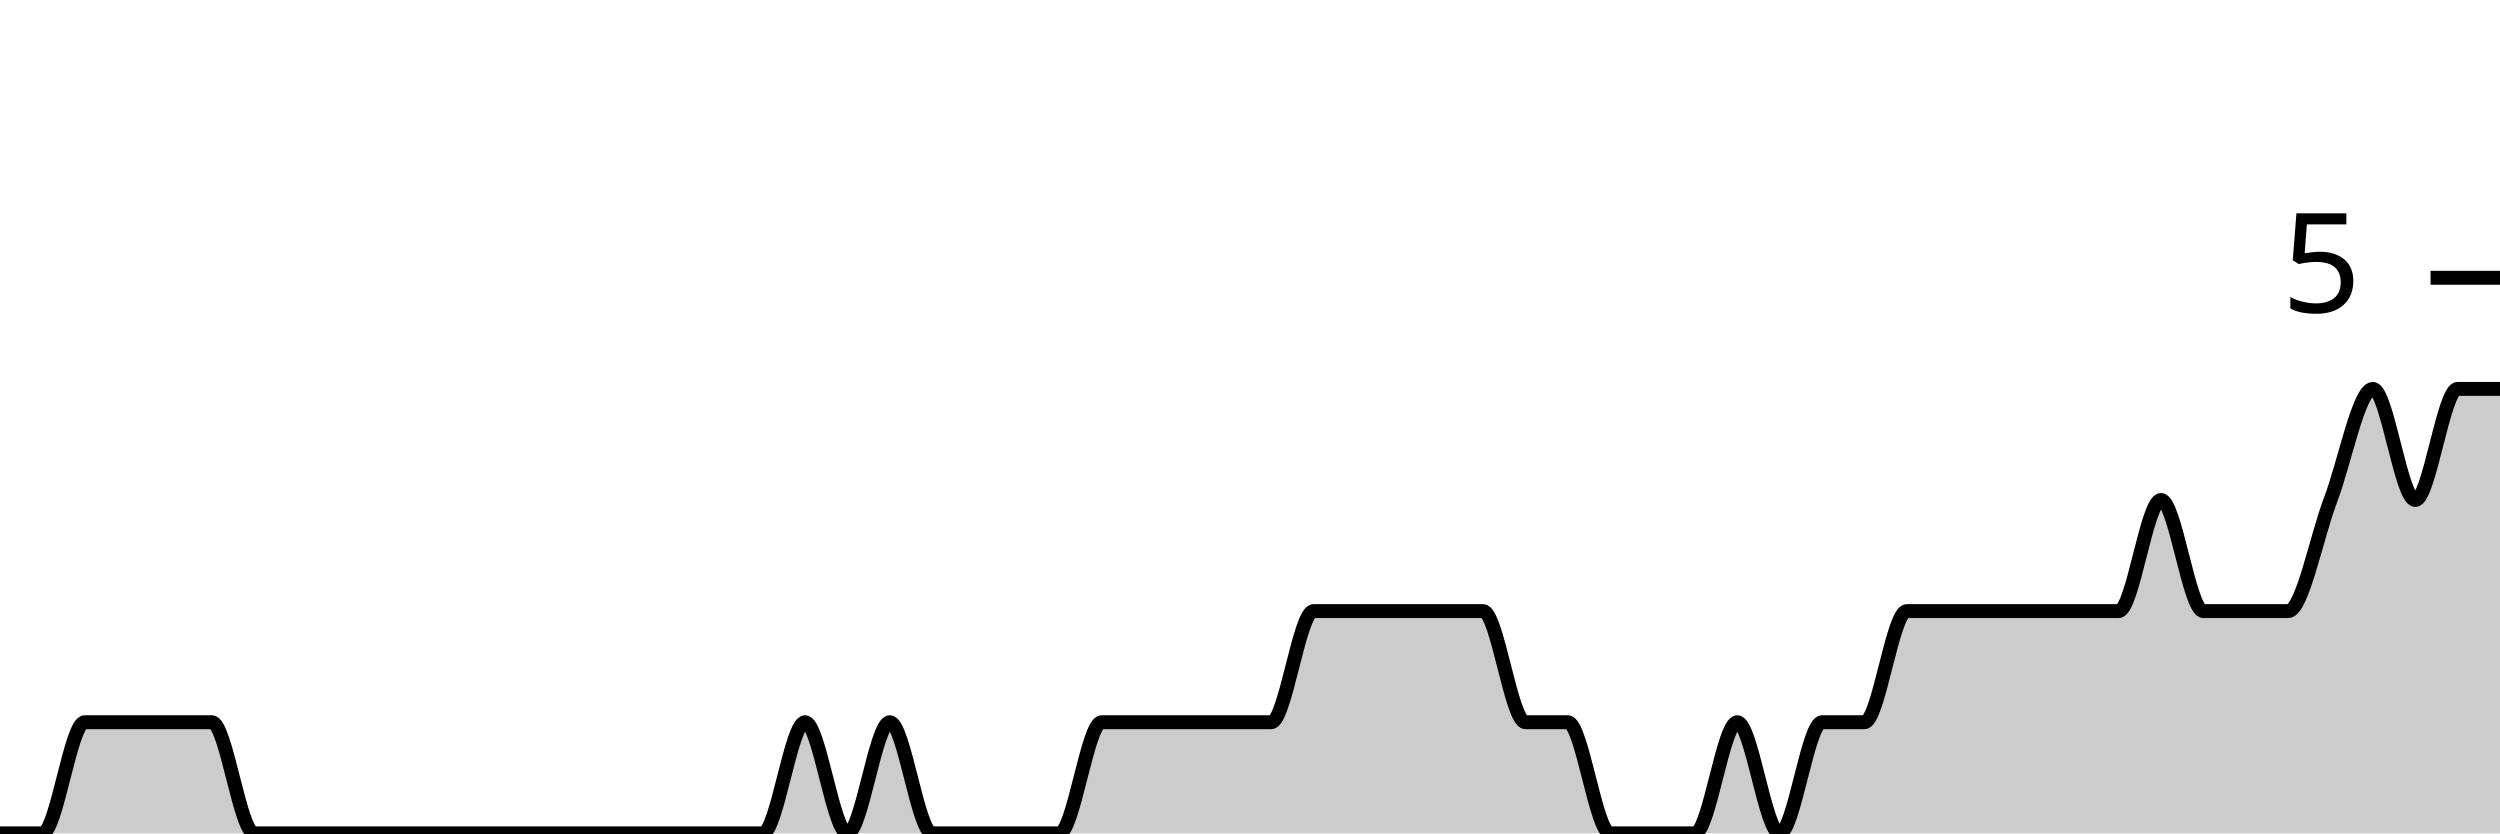
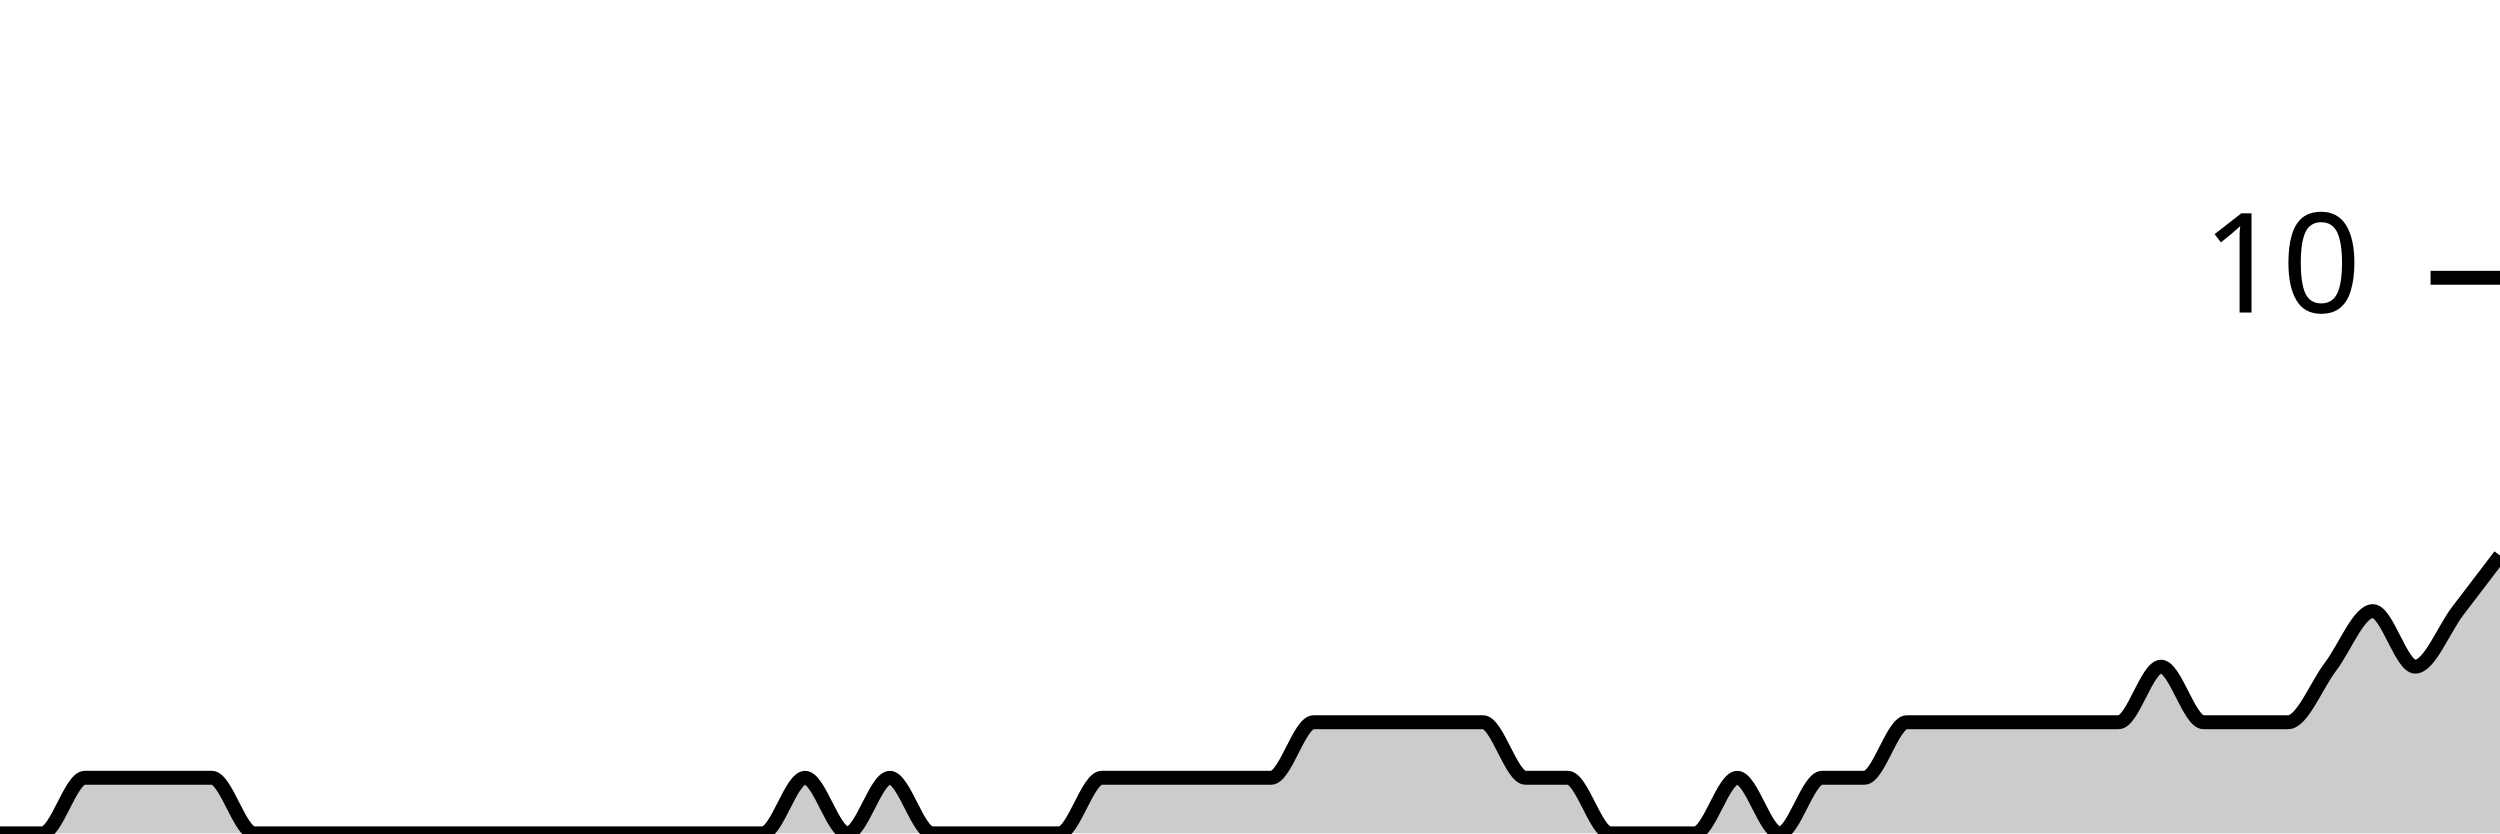
<svg xmlns="http://www.w3.org/2000/svg" viewBox="0 0 180 60">
  <g transform="translate(0,20)">
-     <path class="area" fill="rgba(0, 0, 0, 0.2)" d="M0,40C1.017,40,2.034,40,3.051,40C4.068,40,5.085,32,6.102,32C7.119,32,8.136,32,9.153,32C10.169,32,11.186,32,12.203,32C13.22,32,14.237,32,15.254,32C16.271,32,17.288,40,18.305,40C19.322,40,20.339,40,21.356,40C22.373,40,23.39,40,24.407,40C25.424,40,26.441,40,27.458,40C28.475,40,29.492,40,30.508,40C31.525,40,32.542,40,33.559,40C34.576,40,35.593,40,36.61,40C37.627,40,38.644,40,39.661,40C40.678,40,41.695,40,42.712,40C43.729,40,44.746,40,45.763,40C46.78,40,47.797,40,48.814,40C49.831,40,50.847,40,51.864,40C52.881,40,53.898,40,54.915,40C55.932,40,56.949,32,57.966,32C58.983,32,60,40,61.017,40C62.034,40,63.051,32,64.068,32C65.085,32,66.102,40,67.119,40C68.136,40,69.153,40,70.169,40C71.186,40,72.203,40,73.22,40C74.237,40,75.254,40,76.271,40C77.288,40,78.305,32,79.322,32C80.339,32,81.356,32,82.373,32C83.39,32,84.407,32,85.424,32C86.441,32,87.458,32,88.475,32C89.492,32,90.508,32,91.525,32C92.542,32,93.559,24,94.576,24C95.593,24,96.61,24,97.627,24C98.644,24,99.661,24,100.678,24C101.695,24,102.712,24,103.729,24C104.746,24,105.763,24,106.78,24C107.797,24,108.814,32,109.831,32C110.847,32,111.864,32,112.881,32C113.898,32,114.915,40,115.932,40C116.949,40,117.966,40,118.983,40C120,40,121.017,40,122.034,40C123.051,40,124.068,32,125.085,32C126.102,32,127.119,40,128.136,40C129.153,40,130.169,32,131.186,32C132.203,32,133.22,32,134.237,32C135.254,32,136.271,24,137.288,24C138.305,24,139.322,24,140.339,24C141.356,24,142.373,24,143.39,24C144.407,24,145.424,24,146.441,24C147.458,24,148.475,24,149.492,24C150.508,24,151.525,24,152.542,24C153.559,24,154.576,16,155.593,16C156.61,16,157.627,24,158.644,24C159.661,24,160.678,24,161.695,24C162.712,24,163.729,24,164.746,24C165.763,24,166.78,18.667,167.797,16C168.814,13.333,169.831,8,170.847,8C171.864,8,172.881,16,173.898,16C174.915,16,175.932,8,176.949,8C177.966,8,178.983,8,180,8L180,40C178.983,40,177.966,40,176.949,40C175.932,40,174.915,40,173.898,40C172.881,40,171.864,40,170.847,40C169.831,40,168.814,40,167.797,40C166.78,40,165.763,40,164.746,40C163.729,40,162.712,40,161.695,40C160.678,40,159.661,40,158.644,40C157.627,40,156.61,40,155.593,40C154.576,40,153.559,40,152.542,40C151.525,40,150.508,40,149.492,40C148.475,40,147.458,40,146.441,40C145.424,40,144.407,40,143.39,40C142.373,40,141.356,40,140.339,40C139.322,40,138.305,40,137.288,40C136.271,40,135.254,40,134.237,40C133.22,40,132.203,40,131.186,40C130.169,40,129.153,40,128.136,40C127.119,40,126.102,40,125.085,40C124.068,40,123.051,40,122.034,40C121.017,40,120,40,118.983,40C117.966,40,116.949,40,115.932,40C114.915,40,113.898,40,112.881,40C111.864,40,110.847,40,109.831,40C108.814,40,107.797,40,106.78,40C105.763,40,104.746,40,103.729,40C102.712,40,101.695,40,100.678,40C99.661,40,98.644,40,97.627,40C96.61,40,95.593,40,94.576,40C93.559,40,92.542,40,91.525,40C90.508,40,89.492,40,88.475,40C87.458,40,86.441,40,85.424,40C84.407,40,83.39,40,82.373,40C81.356,40,80.339,40,79.322,40C78.305,40,77.288,40,76.271,40C75.254,40,74.237,40,73.22,40C72.203,40,71.186,40,70.169,40C69.153,40,68.136,40,67.119,40C66.102,40,65.085,40,64.068,40C63.051,40,62.034,40,61.017,40C60,40,58.983,40,57.966,40C56.949,40,55.932,40,54.915,40C53.898,40,52.881,40,51.864,40C50.847,40,49.831,40,48.814,40C47.797,40,46.78,40,45.763,40C44.746,40,43.729,40,42.712,40C41.695,40,40.678,40,39.661,40C38.644,40,37.627,40,36.61,40C35.593,40,34.576,40,33.559,40C32.542,40,31.525,40,30.508,40C29.492,40,28.475,40,27.458,40C26.441,40,25.424,40,24.407,40C23.39,40,22.373,40,21.356,40C20.339,40,19.322,40,18.305,40C17.288,40,16.271,40,15.254,40C14.237,40,13.22,40,12.203,40C11.186,40,10.169,40,9.153,40C8.136,40,7.119,40,6.102,40C5.085,40,4.068,40,3.051,40C2.034,40,1.017,40,0,40Z" />
-     <path class="line" stroke="black" fill="none" d="M0,40C1.017,40,2.034,40,3.051,40C4.068,40,5.085,32,6.102,32C7.119,32,8.136,32,9.153,32C10.169,32,11.186,32,12.203,32C13.22,32,14.237,32,15.254,32C16.271,32,17.288,40,18.305,40C19.322,40,20.339,40,21.356,40C22.373,40,23.39,40,24.407,40C25.424,40,26.441,40,27.458,40C28.475,40,29.492,40,30.508,40C31.525,40,32.542,40,33.559,40C34.576,40,35.593,40,36.61,40C37.627,40,38.644,40,39.661,40C40.678,40,41.695,40,42.712,40C43.729,40,44.746,40,45.763,40C46.78,40,47.797,40,48.814,40C49.831,40,50.847,40,51.864,40C52.881,40,53.898,40,54.915,40C55.932,40,56.949,32,57.966,32C58.983,32,60,40,61.017,40C62.034,40,63.051,32,64.068,32C65.085,32,66.102,40,67.119,40C68.136,40,69.153,40,70.169,40C71.186,40,72.203,40,73.22,40C74.237,40,75.254,40,76.271,40C77.288,40,78.305,32,79.322,32C80.339,32,81.356,32,82.373,32C83.39,32,84.407,32,85.424,32C86.441,32,87.458,32,88.475,32C89.492,32,90.508,32,91.525,32C92.542,32,93.559,24,94.576,24C95.593,24,96.61,24,97.627,24C98.644,24,99.661,24,100.678,24C101.695,24,102.712,24,103.729,24C104.746,24,105.763,24,106.78,24C107.797,24,108.814,32,109.831,32C110.847,32,111.864,32,112.881,32C113.898,32,114.915,40,115.932,40C116.949,40,117.966,40,118.983,40C120,40,121.017,40,122.034,40C123.051,40,124.068,32,125.085,32C126.102,32,127.119,40,128.136,40C129.153,40,130.169,32,131.186,32C132.203,32,133.22,32,134.237,32C135.254,32,136.271,24,137.288,24C138.305,24,139.322,24,140.339,24C141.356,24,142.373,24,143.39,24C144.407,24,145.424,24,146.441,24C147.458,24,148.475,24,149.492,24C150.508,24,151.525,24,152.542,24C153.559,24,154.576,16,155.593,16C156.61,16,157.627,24,158.644,24C159.661,24,160.678,24,161.695,24C162.712,24,163.729,24,164.746,24C165.763,24,166.78,18.667,167.797,16C168.814,13.333,169.831,8,170.847,8C171.864,8,172.881,16,173.898,16C174.915,16,175.932,8,176.949,8C177.966,8,178.983,8,180,8" />
+     <path class="area" fill="rgba(0, 0, 0, 0.2)" d="M0,40C1.017,40,2.034,40,3.051,40C4.068,40,5.085,36,6.102,36C7.119,36,8.136,36,9.153,36C10.169,36,11.186,36,12.203,36C13.22,36,14.237,36,15.254,36C16.271,36,17.288,40,18.305,40C19.322,40,20.339,40,21.356,40C22.373,40,23.39,40,24.407,40C25.424,40,26.441,40,27.458,40C28.475,40,29.492,40,30.508,40C31.525,40,32.542,40,33.559,40C34.576,40,35.593,40,36.61,40C37.627,40,38.644,40,39.661,40C40.678,40,41.695,40,42.712,40C43.729,40,44.746,40,45.763,40C46.78,40,47.797,40,48.814,40C49.831,40,50.847,40,51.864,40C52.881,40,53.898,40,54.915,40C55.932,40,56.949,36,57.966,36C58.983,36,60,40,61.017,40C62.034,40,63.051,36,64.068,36C65.085,36,66.102,40,67.119,40C68.136,40,69.153,40,70.169,40C71.186,40,72.203,40,73.22,40C74.237,40,75.254,40,76.271,40C77.288,40,78.305,36,79.322,36C80.339,36,81.356,36,82.373,36C83.39,36,84.407,36,85.424,36C86.441,36,87.458,36,88.475,36C89.492,36,90.508,36,91.525,36C92.542,36,93.559,32,94.576,32C95.593,32,96.61,32,97.627,32C98.644,32,99.661,32,100.678,32C101.695,32,102.712,32,103.729,32C104.746,32,105.763,32,106.78,32C107.797,32,108.814,36,109.831,36C110.847,36,111.864,36,112.881,36C113.898,36,114.915,40,115.932,40C116.949,40,117.966,40,118.983,40C120,40,121.017,40,122.034,40C123.051,40,124.068,36,125.085,36C126.102,36,127.119,40,128.136,40C129.153,40,130.169,36,131.186,36C132.203,36,133.22,36,134.237,36C135.254,36,136.271,32,137.288,32C138.305,32,139.322,32,140.339,32C141.356,32,142.373,32,143.39,32C144.407,32,145.424,32,146.441,32C147.458,32,148.475,32,149.492,32C150.508,32,151.525,32,152.542,32C153.559,32,154.576,28,155.593,28C156.61,28,157.627,32,158.644,32C159.661,32,160.678,32,161.695,32C162.712,32,163.729,32,164.746,32C165.763,32,166.78,29.333,167.797,28C168.814,26.667,169.831,24,170.847,24C171.864,24,172.881,28,173.898,28C174.915,28,175.932,25.333,176.949,24C177.966,22.667,178.983,21.333,180,20L180,40C178.983,40,177.966,40,176.949,40C175.932,40,174.915,40,173.898,40C172.881,40,171.864,40,170.847,40C169.831,40,168.814,40,167.797,40C166.78,40,165.763,40,164.746,40C163.729,40,162.712,40,161.695,40C160.678,40,159.661,40,158.644,40C157.627,40,156.61,40,155.593,40C154.576,40,153.559,40,152.542,40C151.525,40,150.508,40,149.492,40C148.475,40,147.458,40,146.441,40C145.424,40,144.407,40,143.39,40C142.373,40,141.356,40,140.339,40C139.322,40,138.305,40,137.288,40C136.271,40,135.254,40,134.237,40C133.22,40,132.203,40,131.186,40C130.169,40,129.153,40,128.136,40C127.119,40,126.102,40,125.085,40C124.068,40,123.051,40,122.034,40C121.017,40,120,40,118.983,40C117.966,40,116.949,40,115.932,40C114.915,40,113.898,40,112.881,40C111.864,40,110.847,40,109.831,40C108.814,40,107.797,40,106.78,40C105.763,40,104.746,40,103.729,40C102.712,40,101.695,40,100.678,40C99.661,40,98.644,40,97.627,40C96.61,40,95.593,40,94.576,40C93.559,40,92.542,40,91.525,40C90.508,40,89.492,40,88.475,40C87.458,40,86.441,40,85.424,40C84.407,40,83.39,40,82.373,40C81.356,40,80.339,40,79.322,40C78.305,40,77.288,40,76.271,40C75.254,40,74.237,40,73.22,40C72.203,40,71.186,40,70.169,40C69.153,40,68.136,40,67.119,40C66.102,40,65.085,40,64.068,40C63.051,40,62.034,40,61.017,40C60,40,58.983,40,57.966,40C56.949,40,55.932,40,54.915,40C53.898,40,52.881,40,51.864,40C50.847,40,49.831,40,48.814,40C47.797,40,46.78,40,45.763,40C44.746,40,43.729,40,42.712,40C41.695,40,40.678,40,39.661,40C38.644,40,37.627,40,36.61,40C35.593,40,34.576,40,33.559,40C32.542,40,31.525,40,30.508,40C29.492,40,28.475,40,27.458,40C26.441,40,25.424,40,24.407,40C23.39,40,22.373,40,21.356,40C20.339,40,19.322,40,18.305,40C17.288,40,16.271,40,15.254,40C14.237,40,13.22,40,12.203,40C11.186,40,10.169,40,9.153,40C8.136,40,7.119,40,6.102,40C5.085,40,4.068,40,3.051,40C2.034,40,1.017,40,0,40Z" />
+     <path class="line" stroke="black" fill="none" d="M0,40C1.017,40,2.034,40,3.051,40C4.068,40,5.085,36,6.102,36C7.119,36,8.136,36,9.153,36C10.169,36,11.186,36,12.203,36C13.22,36,14.237,36,15.254,36C16.271,36,17.288,40,18.305,40C19.322,40,20.339,40,21.356,40C22.373,40,23.39,40,24.407,40C25.424,40,26.441,40,27.458,40C28.475,40,29.492,40,30.508,40C31.525,40,32.542,40,33.559,40C34.576,40,35.593,40,36.61,40C37.627,40,38.644,40,39.661,40C40.678,40,41.695,40,42.712,40C43.729,40,44.746,40,45.763,40C46.78,40,47.797,40,48.814,40C49.831,40,50.847,40,51.864,40C52.881,40,53.898,40,54.915,40C55.932,40,56.949,36,57.966,36C58.983,36,60,40,61.017,40C62.034,40,63.051,36,64.068,36C65.085,36,66.102,40,67.119,40C68.136,40,69.153,40,70.169,40C71.186,40,72.203,40,73.22,40C74.237,40,75.254,40,76.271,40C77.288,40,78.305,36,79.322,36C80.339,36,81.356,36,82.373,36C83.39,36,84.407,36,85.424,36C86.441,36,87.458,36,88.475,36C89.492,36,90.508,36,91.525,36C92.542,36,93.559,32,94.576,32C95.593,32,96.61,32,97.627,32C98.644,32,99.661,32,100.678,32C101.695,32,102.712,32,103.729,32C104.746,32,105.763,32,106.78,32C107.797,32,108.814,36,109.831,36C110.847,36,111.864,36,112.881,36C113.898,36,114.915,40,115.932,40C116.949,40,117.966,40,118.983,40C120,40,121.017,40,122.034,40C123.051,40,124.068,36,125.085,36C126.102,36,127.119,40,128.136,40C129.153,40,130.169,36,131.186,36C132.203,36,133.22,36,134.237,36C135.254,36,136.271,32,137.288,32C138.305,32,139.322,32,140.339,32C141.356,32,142.373,32,143.39,32C144.407,32,145.424,32,146.441,32C147.458,32,148.475,32,149.492,32C150.508,32,151.525,32,152.542,32C153.559,32,154.576,28,155.593,28C156.61,28,157.627,32,158.644,32C159.661,32,160.678,32,161.695,32C162.712,32,163.729,32,164.746,32C165.763,32,166.78,29.333,167.797,28C168.814,26.667,169.831,24,170.847,24C171.864,24,172.881,28,173.898,28C174.915,28,175.932,25.333,176.949,24C177.966,22.667,178.983,21.333,180,20" />
    <path class="axis-ceiling" stroke-width="1" stroke="black" fill="none" d="M175,0L180,0" />
-     <text class="axis-ceiling-label" font-family="sans-serif" text-anchor="end" font-size="10px" x="170" y="2.5">5</text>
+     <text class="axis-ceiling-label" font-family="sans-serif" text-anchor="end" font-size="10px" x="170" y="2.5">10</text>
  </g>
</svg>
